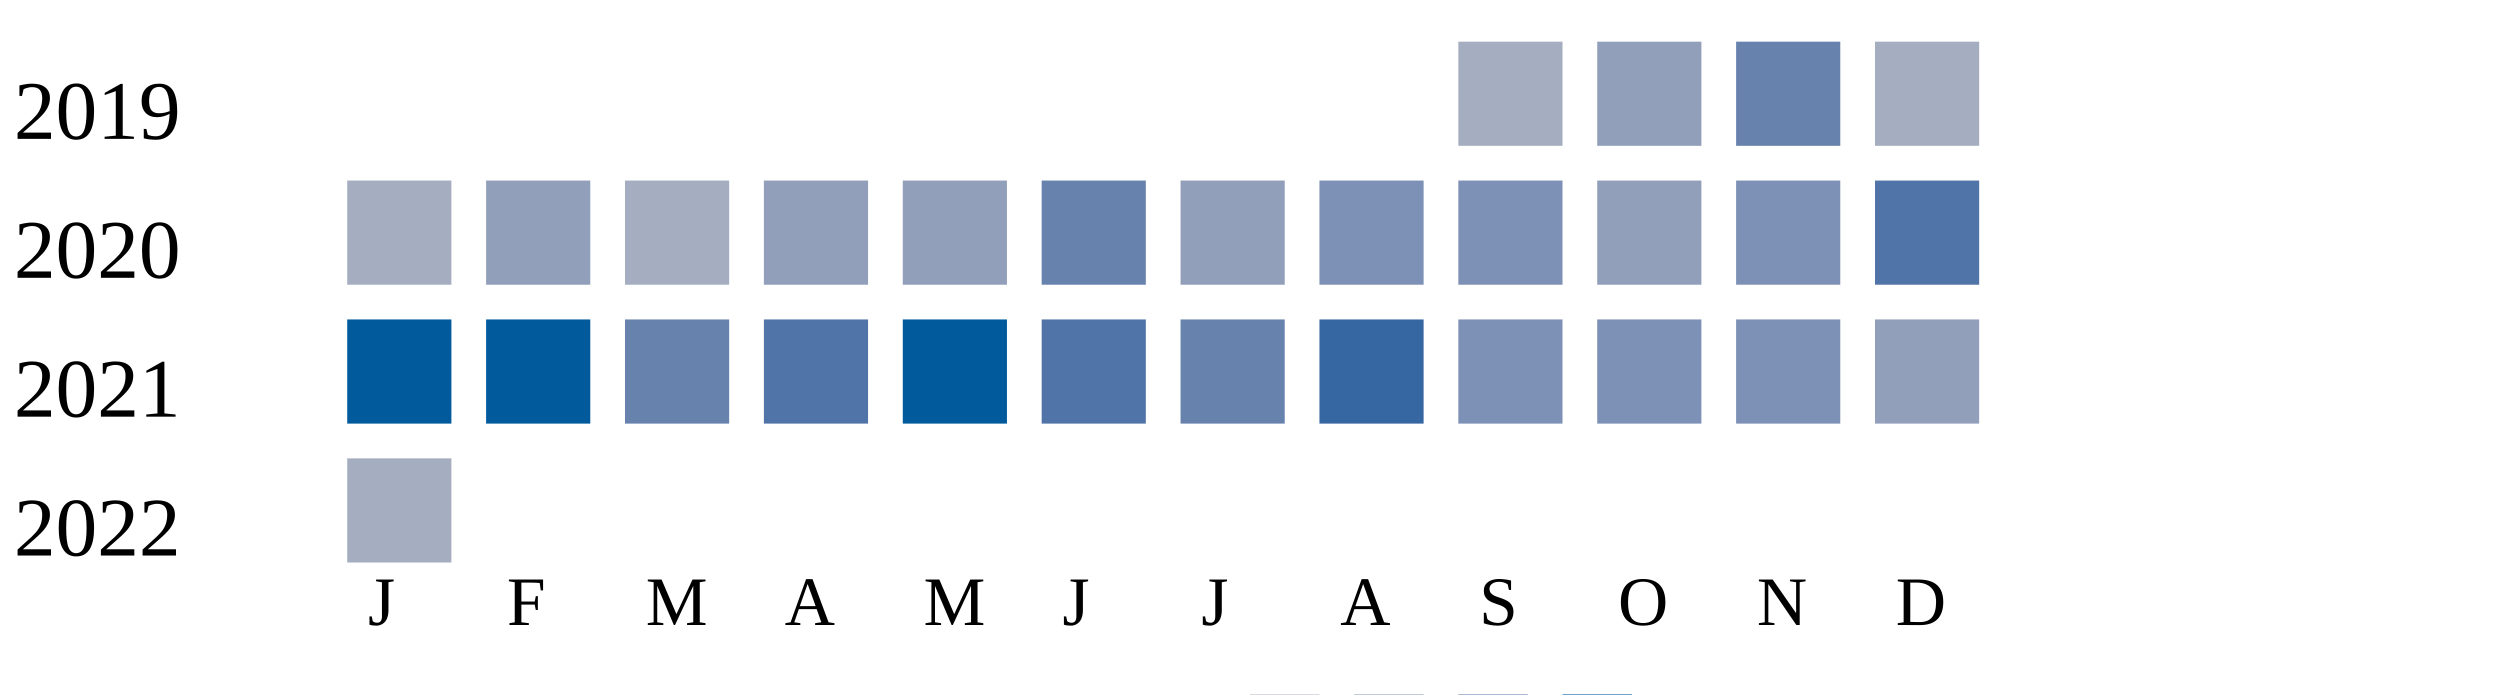
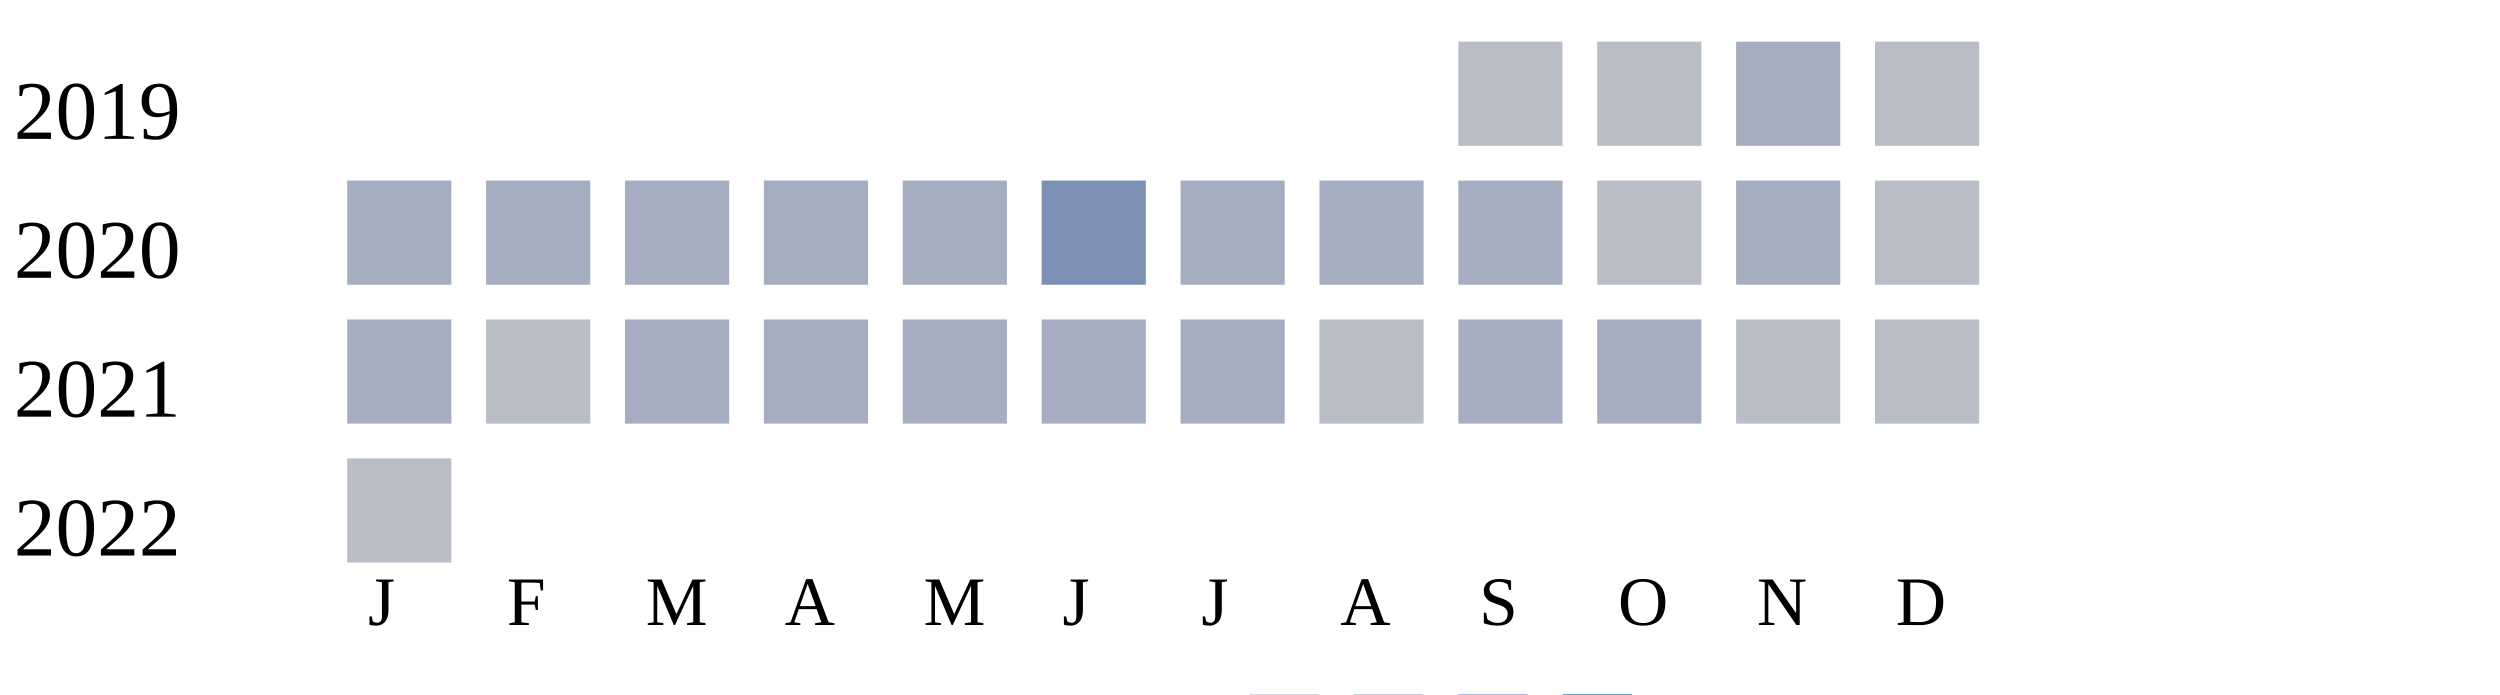
<svg xmlns="http://www.w3.org/2000/svg" width="360" height="100">
  <g transform="translate(0 0)">
    <text x="2" y="20">2019</text>
-     <rect x="210" y="6" width="15" height="15" fill="#a5aec0" />
-     <rect x="230" y="6" width="15" height="15" fill="#919fba" />
-     <rect x="250" y="6" width="15" height="15" fill="#6882ae" />
-     <rect x="270" y="6" width="15" height="15" fill="#a5aec0" />
+     <rect x="210" y="6" width="15" height="15" fill="#b9bdc6" />
+     <rect x="230" y="6" width="15" height="15" fill="#b9bdc6" />
+     <rect x="250" y="6" width="15" height="15" fill="#a5aec0" />
+     <rect x="270" y="6" width="15" height="15" fill="#b9bdc6" />
  </g>
  <g transform="translate(0 20)">
    <text x="2" y="20">2020</text>
    <rect x="50" y="6" width="15" height="15" fill="#a5aec0" />
-     <rect x="70" y="6" width="15" height="15" fill="#919fba" />
+     <rect x="70" y="6" width="15" height="15" fill="#a5aec0" />
    <rect x="90" y="6" width="15" height="15" fill="#a5aec0" />
-     <rect x="110" y="6" width="15" height="15" fill="#919fba" />
-     <rect x="130" y="6" width="15" height="15" fill="#919fba" />
-     <rect x="150" y="6" width="15" height="15" fill="#6882ae" />
-     <rect x="170" y="6" width="15" height="15" fill="#919fba" />
-     <rect x="190" y="6" width="15" height="15" fill="#7d90b5" />
-     <rect x="210" y="6" width="15" height="15" fill="#7d90b5" />
-     <rect x="230" y="6" width="15" height="15" fill="#919fba" />
-     <rect x="250" y="6" width="15" height="15" fill="#7d90b5" />
-     <rect x="270" y="6" width="15" height="15" fill="#5174a8" />
+     <rect x="110" y="6" width="15" height="15" fill="#a5aec0" />
+     <rect x="130" y="6" width="15" height="15" fill="#a5aec0" />
+     <rect x="150" y="6" width="15" height="15" fill="#7d90b5" />
+     <rect x="170" y="6" width="15" height="15" fill="#a5aec0" />
+     <rect x="190" y="6" width="15" height="15" fill="#a5aec0" />
+     <rect x="210" y="6" width="15" height="15" fill="#a5aec0" />
+     <rect x="230" y="6" width="15" height="15" fill="#b9bdc6" />
+     <rect x="250" y="6" width="15" height="15" fill="#a5aec0" />
+     <rect x="270" y="6" width="15" height="15" fill="#b9bdc6" />
  </g>
  <g transform="translate(0 40)">
    <text x="2" y="20">2021</text>
-     <rect x="50" y="6" width="15" height="15" fill="#005a9c" />
-     <rect x="70" y="6" width="15" height="15" fill="#005a9c" />
-     <rect x="90" y="6" width="15" height="15" fill="#6882ae" />
-     <rect x="110" y="6" width="15" height="15" fill="#5174a8" />
-     <rect x="130" y="6" width="15" height="15" fill="#005a9c" />
-     <rect x="150" y="6" width="15" height="15" fill="#5174a8" />
-     <rect x="170" y="6" width="15" height="15" fill="#6882ae" />
-     <rect x="190" y="6" width="15" height="15" fill="#3667a2" />
-     <rect x="210" y="6" width="15" height="15" fill="#7d90b5" />
-     <rect x="230" y="6" width="15" height="15" fill="#7d90b5" />
-     <rect x="250" y="6" width="15" height="15" fill="#7d90b5" />
-     <rect x="270" y="6" width="15" height="15" fill="#919fba" />
+     <rect x="50" y="6" width="15" height="15" fill="#a5aec0" />
+     <rect x="70" y="6" width="15" height="15" fill="#b9bdc6" />
+     <rect x="90" y="6" width="15" height="15" fill="#a5aec0" />
+     <rect x="110" y="6" width="15" height="15" fill="#a5aec0" />
+     <rect x="130" y="6" width="15" height="15" fill="#a5aec0" />
+     <rect x="150" y="6" width="15" height="15" fill="#a5aec0" />
+     <rect x="170" y="6" width="15" height="15" fill="#a5aec0" />
+     <rect x="190" y="6" width="15" height="15" fill="#b9bdc6" />
+     <rect x="210" y="6" width="15" height="15" fill="#a5aec0" />
+     <rect x="230" y="6" width="15" height="15" fill="#a5aec0" />
+     <rect x="250" y="6" width="15" height="15" fill="#b9bdc6" />
+     <rect x="270" y="6" width="15" height="15" fill="#b9bdc6" />
  </g>
  <g transform="translate(0 60)">
    <text x="2" y="20">2022</text>
-     <rect x="50" y="6" width="15" height="15" fill="#a5aec0" />
+     <rect x="50" y="6" width="15" height="15" fill="#b9bdc6" />
  </g>
  <text style="font-size: 10px; text-align: center" x="53" y="90">J</text>
  <text style="font-size: 10px; text-align: center" x="73" y="90">F</text>
  <text style="font-size: 10px; text-align: center" x="93" y="90">M</text>
  <text style="font-size: 10px; text-align: center" x="113" y="90">A</text>
  <text style="font-size: 10px; text-align: center" x="133" y="90">M</text>
  <text style="font-size: 10px; text-align: center" x="153" y="90">J</text>
  <text style="font-size: 10px; text-align: center" x="173" y="90">J</text>
  <text style="font-size: 10px; text-align: center" x="193" y="90">A</text>
  <text style="font-size: 10px; text-align: center" x="213" y="90">S</text>
  <text style="font-size: 10px; text-align: center" x="233" y="90">O</text>
  <text style="font-size: 10px; text-align: center" x="253" y="90">N</text>
  <text style="font-size: 10px; text-align: center" x="273" y="90">D</text>
  <text style="font-size: 10px;" x="155" y="109">Less</text>
  <rect fill="#b9bdc6" width="10" height="10" x="180" y="100" />
  <rect fill="#919fba" width="10" height="10" x="195" y="100" />
  <rect fill="#6882ae" width="10" height="10" x="210" y="100" />
  <rect fill="#005a9c" width="10" height="10" x="225" y="100" />
  <text x="240" y="109" style="font-size: 10px;">More</text>
</svg>
